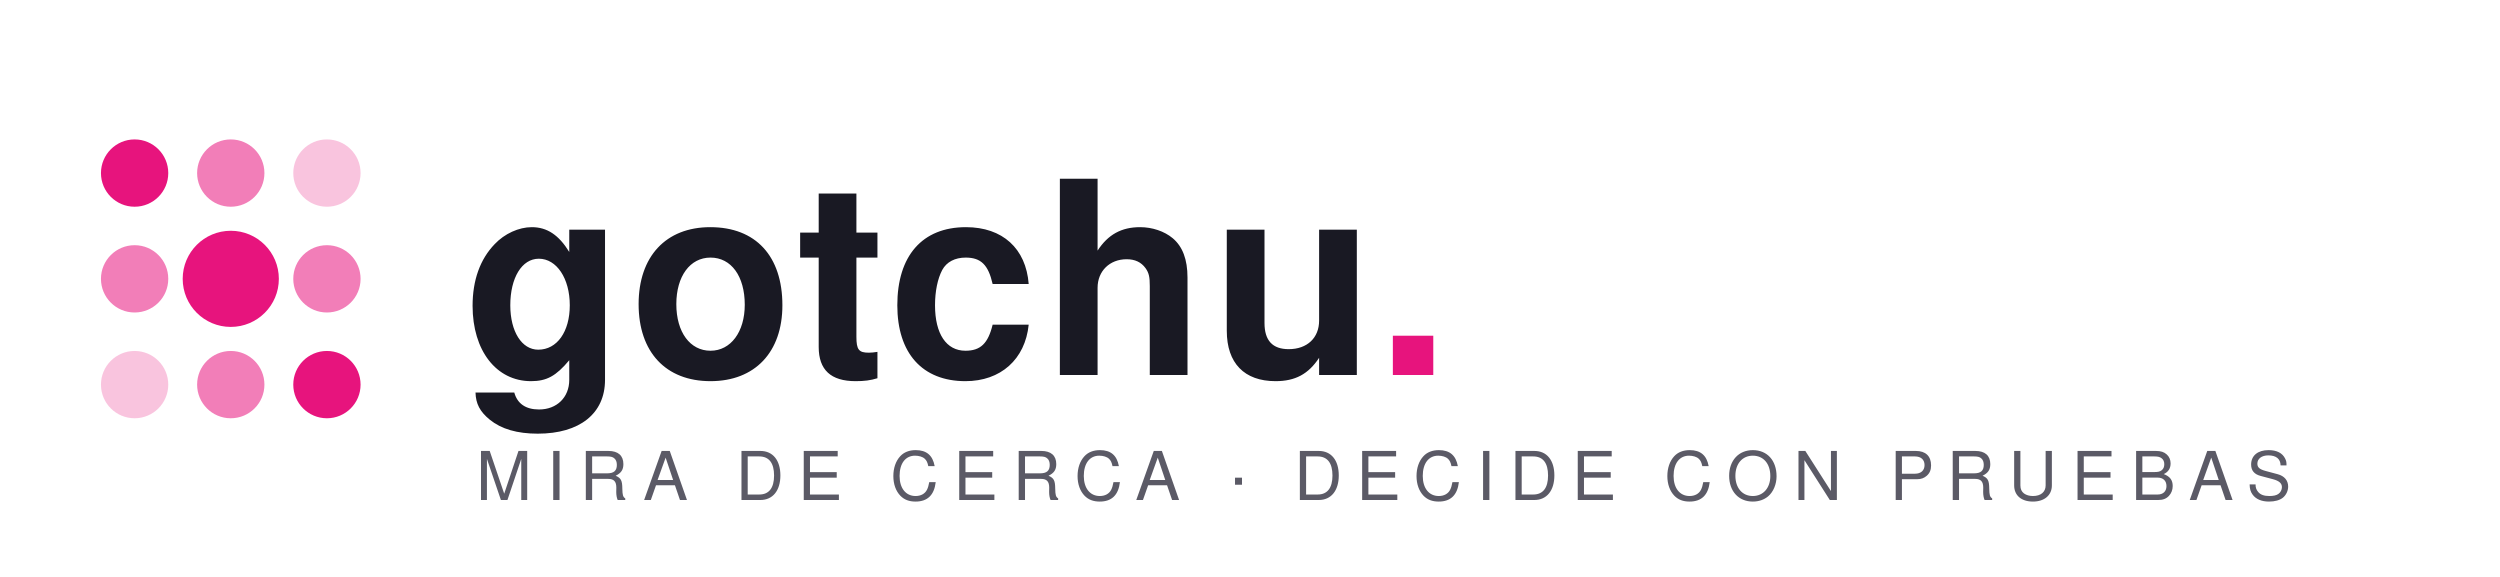
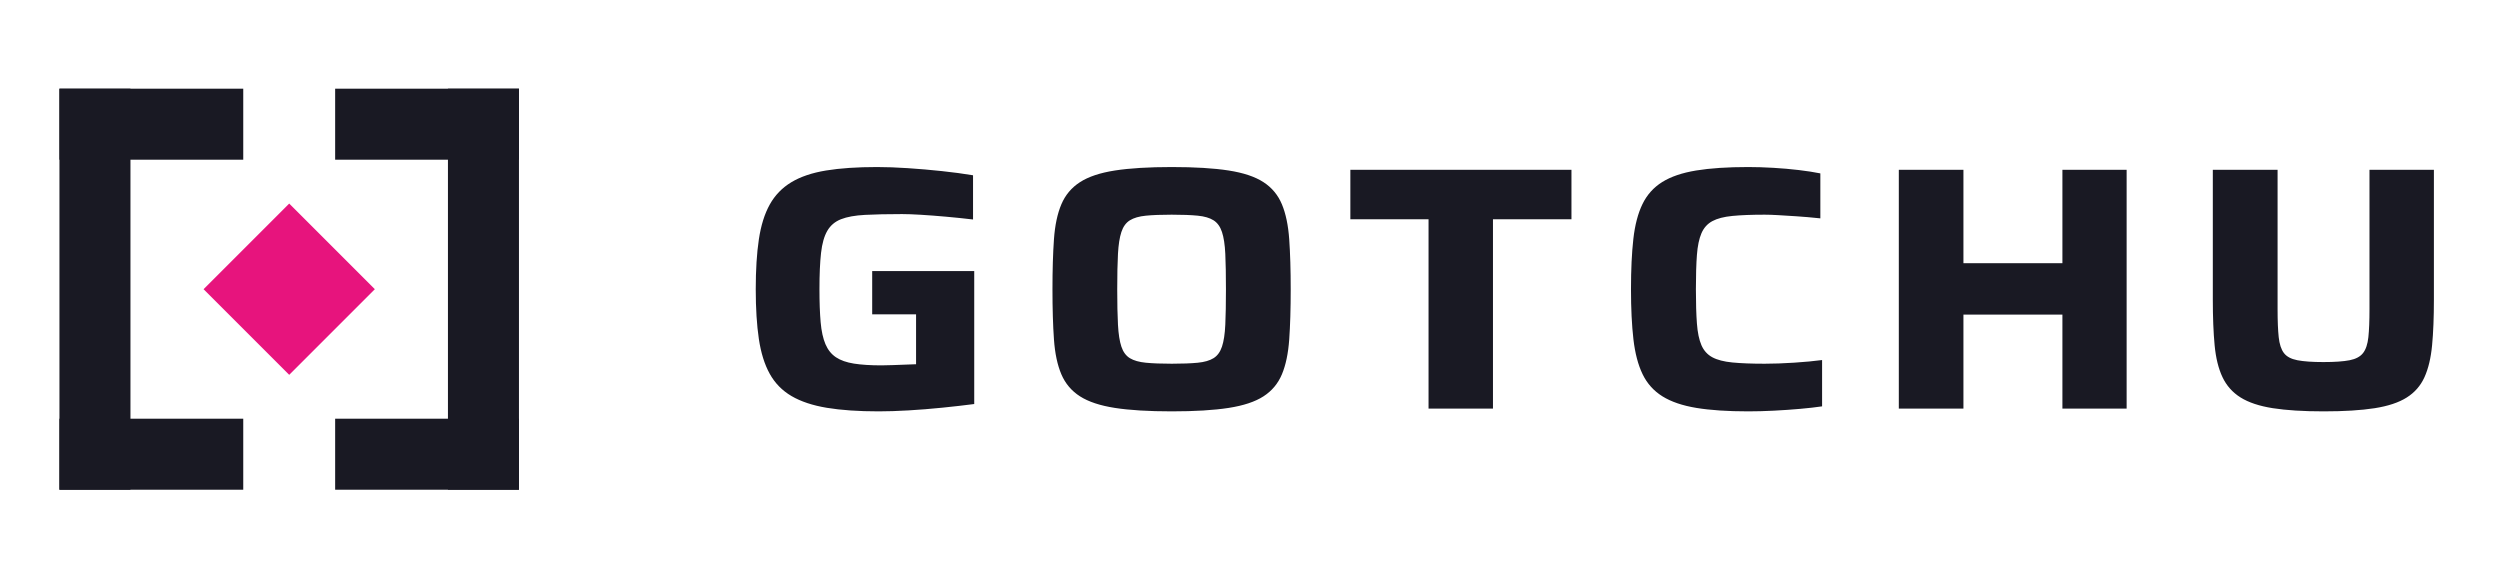
- <svg xmlns="http://www.w3.org/2000/svg" width="520" height="120" viewBox="0 0 520 120" role="img" aria-label="Gotchu">
-   <g fill="#e7147d">
-     <circle cx="28" cy="36" r="7" />
-     <circle cx="48" cy="36" r="7" opacity=".55" />
-     <circle cx="68" cy="36" r="7" opacity=".25" />
-     <circle cx="28" cy="58" r="7" opacity=".55" />
-     <circle cx="48" cy="58" r="10" />
-     <circle cx="68" cy="58" r="7" opacity=".55" />
-     <circle cx="28" cy="80" r="7" opacity=".25" />
-     <circle cx="48" cy="80" r="7" opacity=".55" />
-     <circle cx="68" cy="80" r="7" />
+ <svg xmlns="http://www.w3.org/2000/svg" width="389" height="90" viewBox="0 0 389 90" role="img" aria-label="Gotchu">
+   <g transform="translate(6 6) scale(3.25)">
+     <g fill="#191923">
+       <rect x="1" y="2.4" width="3.4" height="19.2" />
+       <rect x="1" y="2.4" width="8.8" height="3.4" />
+       <rect x="1" y="18.2" width="8.8" height="3.4" />
+       <rect x="19.6" y="2.4" width="3.4" height="19.2" />
+       <rect x="14.2" y="2.4" width="8.8" height="3.4" />
+       <rect x="14.2" y="18.2" width="8.8" height="3.4" />
+     </g>
+     <path d="M12 7.9L16.1 12L12 16.1L7.9 12Z" fill="#e7147d" />
  </g>
-   <text x="96" y="78" fill="#191923" font-family="Saira, 'Segoe UI', Helvetica, Arial, sans-serif" font-size="56" font-weight="700" letter-spacing="1">gotchu<tspan fill="#e7147d">.</tspan>
-   </text>
-   <text x="99" y="104" fill="#5b5a66" font-family="Saira, 'Segoe UI', Helvetica, Arial, sans-serif" font-size="14" letter-spacing="3">MIRA DE CERCA · DECIDE CON PRUEBAS</text>
+   <path fill="#191923" d="M136.73 64.008Q131.992 64.008 128.667 63.456Q125.341 62.905 123.161 61.627Q120.981 60.35 119.77 58.163Q118.558 55.976 118.076 52.733Q117.594 49.489 117.594 45.0Q117.594 40.48 118.08 37.237Q118.566 33.993 119.777 31.821Q120.988 29.65 123.13 28.357Q125.271 27.065 128.542 26.528Q131.814 25.992 136.474 25.992Q138.643 25.992 141.268 26.166Q143.893 26.339 146.541 26.621Q149.189 26.903 151.405 27.274V34.152Q149.301 33.905 147.187 33.716Q145.072 33.527 143.293 33.419Q141.513 33.311 140.356 33.311Q136.928 33.311 134.598 33.435Q132.268 33.558 130.864 34.109Q129.459 34.659 128.729 35.915Q127.998 37.17 127.753 39.368Q127.507 41.566 127.507 45.0Q127.507 48.025 127.691 50.127Q127.876 52.229 128.441 53.553Q129.006 54.878 130.075 55.591Q131.143 56.303 132.873 56.577Q134.604 56.851 137.164 56.851Q137.968 56.851 138.962 56.808Q139.956 56.766 140.917 56.735Q141.877 56.705 142.54 56.674V48.91H135.713V42.175H151.59V62.867Q149.282 63.167 146.615 63.437Q143.949 63.707 141.366 63.858Q138.784 64.008 136.73 64.008ZM182.322 64.008Q176.934 64.008 173.481 63.472Q170.028 62.935 168.048 61.67Q166.069 60.404 165.148 58.244Q164.226 56.084 163.995 52.814Q163.764 49.543 163.764 45.023Q163.764 40.504 163.995 37.233Q164.226 33.963 165.148 31.791Q166.069 29.619 168.048 28.342Q170.028 27.065 173.488 26.528Q176.948 25.992 182.329 25.992Q187.711 25.992 191.171 26.528Q194.631 27.065 196.595 28.342Q198.559 29.619 199.465 31.791Q200.371 33.963 200.603 37.233Q200.834 40.504 200.834 45.023Q200.834 49.543 200.603 52.814Q200.371 56.084 199.465 58.244Q198.559 60.404 196.598 61.67Q194.637 62.935 191.173 63.472Q187.709 64.008 182.322 64.008ZM182.329 56.595Q184.812 56.595 186.375 56.441Q187.937 56.287 188.832 55.729Q189.728 55.172 190.142 53.928Q190.557 52.684 190.657 50.528Q190.757 48.372 190.757 45.023Q190.757 41.651 190.657 39.507Q190.557 37.362 190.142 36.107Q189.728 34.852 188.832 34.282Q187.937 33.713 186.37 33.559Q184.804 33.405 182.314 33.405Q179.879 33.405 178.3 33.559Q176.721 33.713 175.811 34.279Q174.901 34.845 174.486 36.104Q174.071 37.362 173.956 39.507Q173.841 41.651 173.841 45.023Q173.841 48.372 173.956 50.528Q174.071 52.684 174.486 53.931Q174.901 55.179 175.811 55.733Q176.721 56.287 178.304 56.441Q179.887 56.595 182.329 56.595ZM222.282 63.576V34.116H210.116V26.424H244.519V34.116H232.306V63.576ZM272.023 64.008Q267.215 64.008 263.963 63.472Q260.71 62.935 258.677 61.67Q256.644 60.404 255.591 58.233Q254.538 56.061 254.16 52.79Q253.782 49.52 253.782 45.0Q253.782 40.45 254.148 37.191Q254.514 33.932 255.567 31.76Q256.62 29.589 258.638 28.327Q260.656 27.065 263.924 26.528Q267.192 25.992 272.023 25.992Q273.876 25.992 275.925 26.112Q277.975 26.231 279.889 26.459Q281.803 26.687 283.247 26.98V33.976Q281.173 33.76 279.514 33.652Q277.855 33.544 276.643 33.474Q275.431 33.405 274.586 33.405Q271.561 33.405 269.571 33.598Q267.582 33.79 266.436 34.41Q265.289 35.03 264.743 36.301Q264.197 37.571 264.04 39.677Q263.882 41.782 263.882 45.0Q263.882 48.218 264.04 50.335Q264.197 52.452 264.743 53.711Q265.289 54.97 266.436 55.59Q267.582 56.21 269.571 56.402Q271.561 56.595 274.586 56.595Q276.659 56.595 279.158 56.433Q281.658 56.271 283.517 56.024V63.229Q282.059 63.445 280.099 63.618Q278.139 63.792 276.027 63.9Q273.915 64.008 272.023 64.008ZM295.456 63.576V26.424H305.51V40.952H320.911V26.424H330.904V63.576H320.911V48.949H305.51V63.576ZM361.569 64.008Q356.788 64.008 353.649 63.514Q350.509 63.02 348.633 61.846Q346.758 60.672 345.817 58.681Q344.876 56.691 344.595 53.718Q344.314 50.746 344.314 46.602V26.424H354.392V48.126Q354.392 50.829 354.566 52.46Q354.74 54.091 355.375 54.93Q356.011 55.769 357.478 56.053Q358.945 56.337 361.521 56.337Q364.159 56.337 365.601 56.053Q367.044 55.769 367.695 54.93Q368.346 54.091 368.519 52.46Q368.692 50.829 368.692 48.126V26.424H378.715V46.602Q378.715 50.746 378.434 53.718Q378.154 56.691 377.251 58.685Q376.349 60.679 374.488 61.853Q372.627 63.027 369.488 63.517Q366.349 64.008 361.569 64.008Z" />
</svg>
